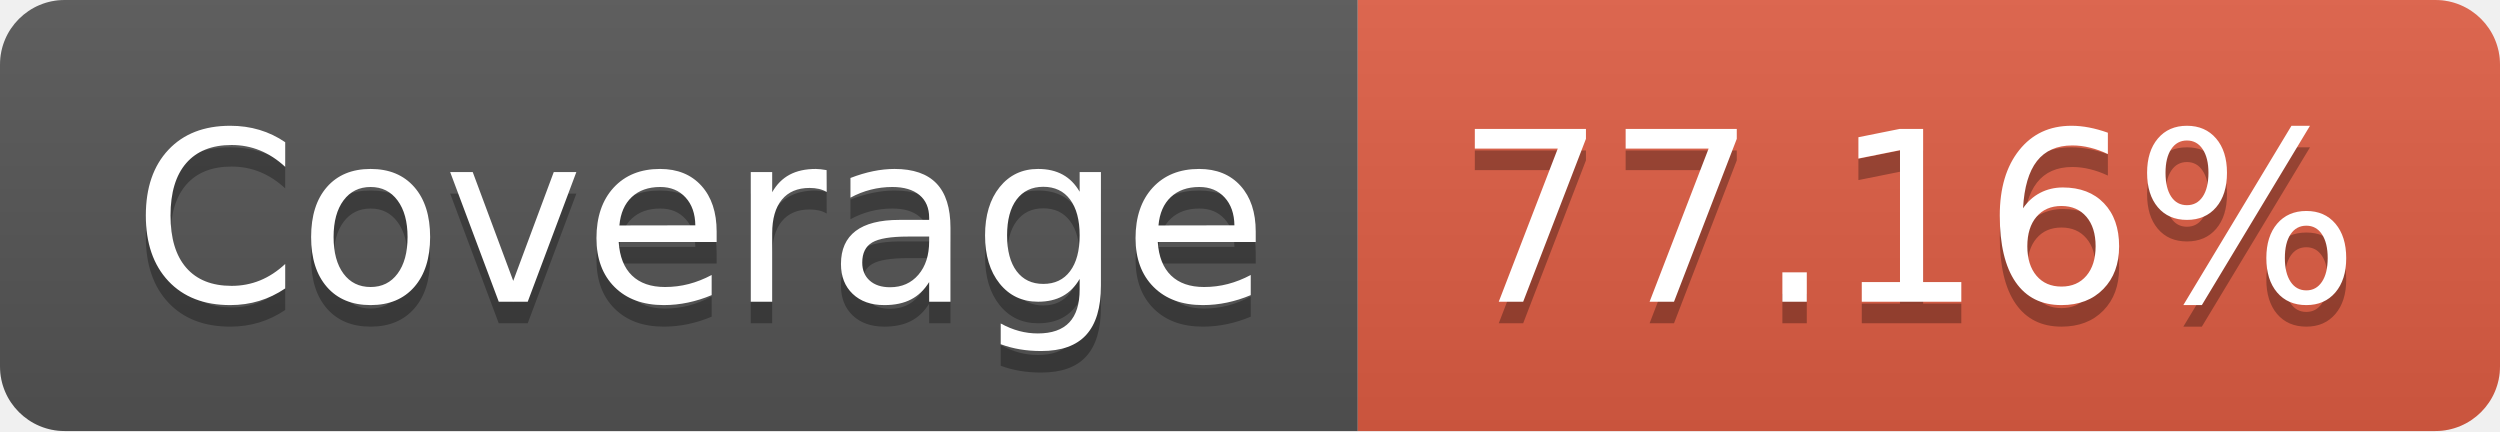
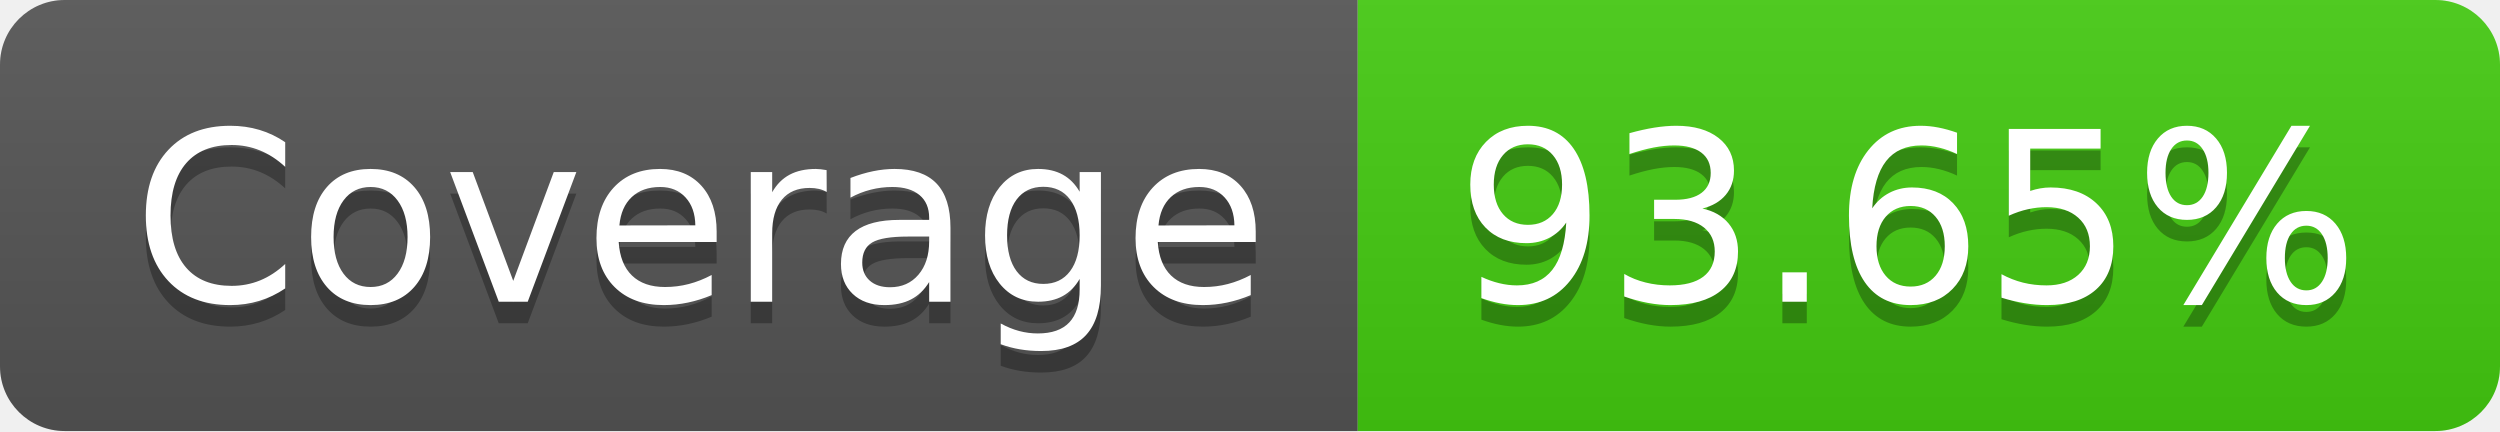
- <svg xmlns="http://www.w3.org/2000/svg" width="116" height="20" role="img" aria-label="Coverage: 77.16%">
+ <svg xmlns="http://www.w3.org/2000/svg" width="116" height="20" role="img" aria-label="Coverage: 93.65%">
  <linearGradient id="s" x2="0" y2="100%">
    <stop offset="0" stop-color="#bbb" stop-opacity=".1" />
    <stop offset="1" stop-opacity=".1" />
  </linearGradient>
  <clipPath id="r">
    <rect width="116" height="20" rx="3" fill="#fff" />
  </clipPath>
  <g clip-path="url(#r)">
    <rect width="63" height="20" fill="#555" />
-     <rect x="63" width="53" height="20" fill="#e05d44" />
+     <rect x="63" width="53" height="20" fill="#4c1" />
    <rect width="116" height="20" fill="url(#s)" />
  </g>
  <g fill="#fff" text-anchor="middle" font-family="Verdana,Geneva,DejaVu Sans,sans-serif" text-rendering="geometricPrecision" font-size="110">
    <text aria-hidden="true" x="325" y="150" fill="#010101" fill-opacity=".3" transform="scale(.1)" textLength="530">Coverage</text>
    <text x="325" y="140" transform="scale(.1)" fill="#fff" textLength="530">Coverage</text>
-     <text aria-hidden="true" x="885" y="150" fill="#010101" fill-opacity=".3" transform="scale(.1)" textLength="430">77.16%</text>
-     <text x="885" y="140" transform="scale(.1)" fill="#fff" textLength="430">77.16%</text>
+     <text aria-hidden="true" x="885" y="150" fill="#010101" fill-opacity=".3" transform="scale(.1)" textLength="430">93.65%</text>
+     <text x="885" y="140" transform="scale(.1)" fill="#fff" textLength="430">93.65%</text>
  </g>
</svg>
